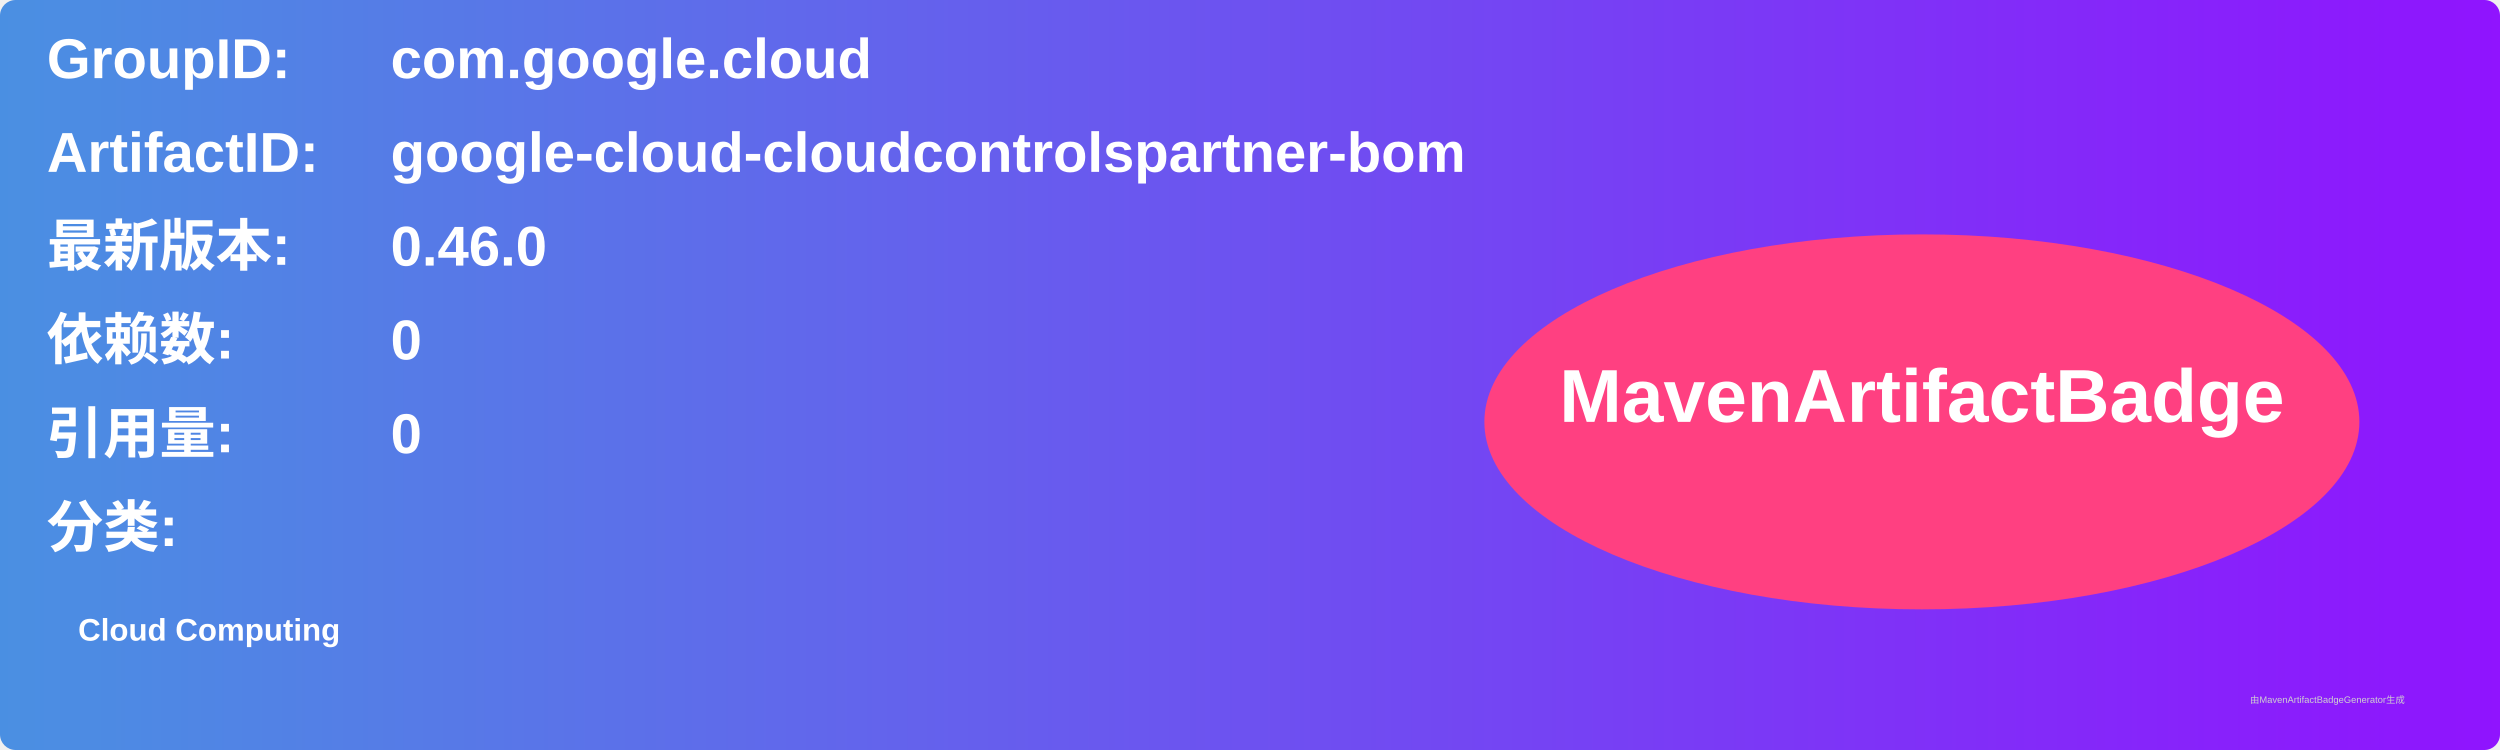
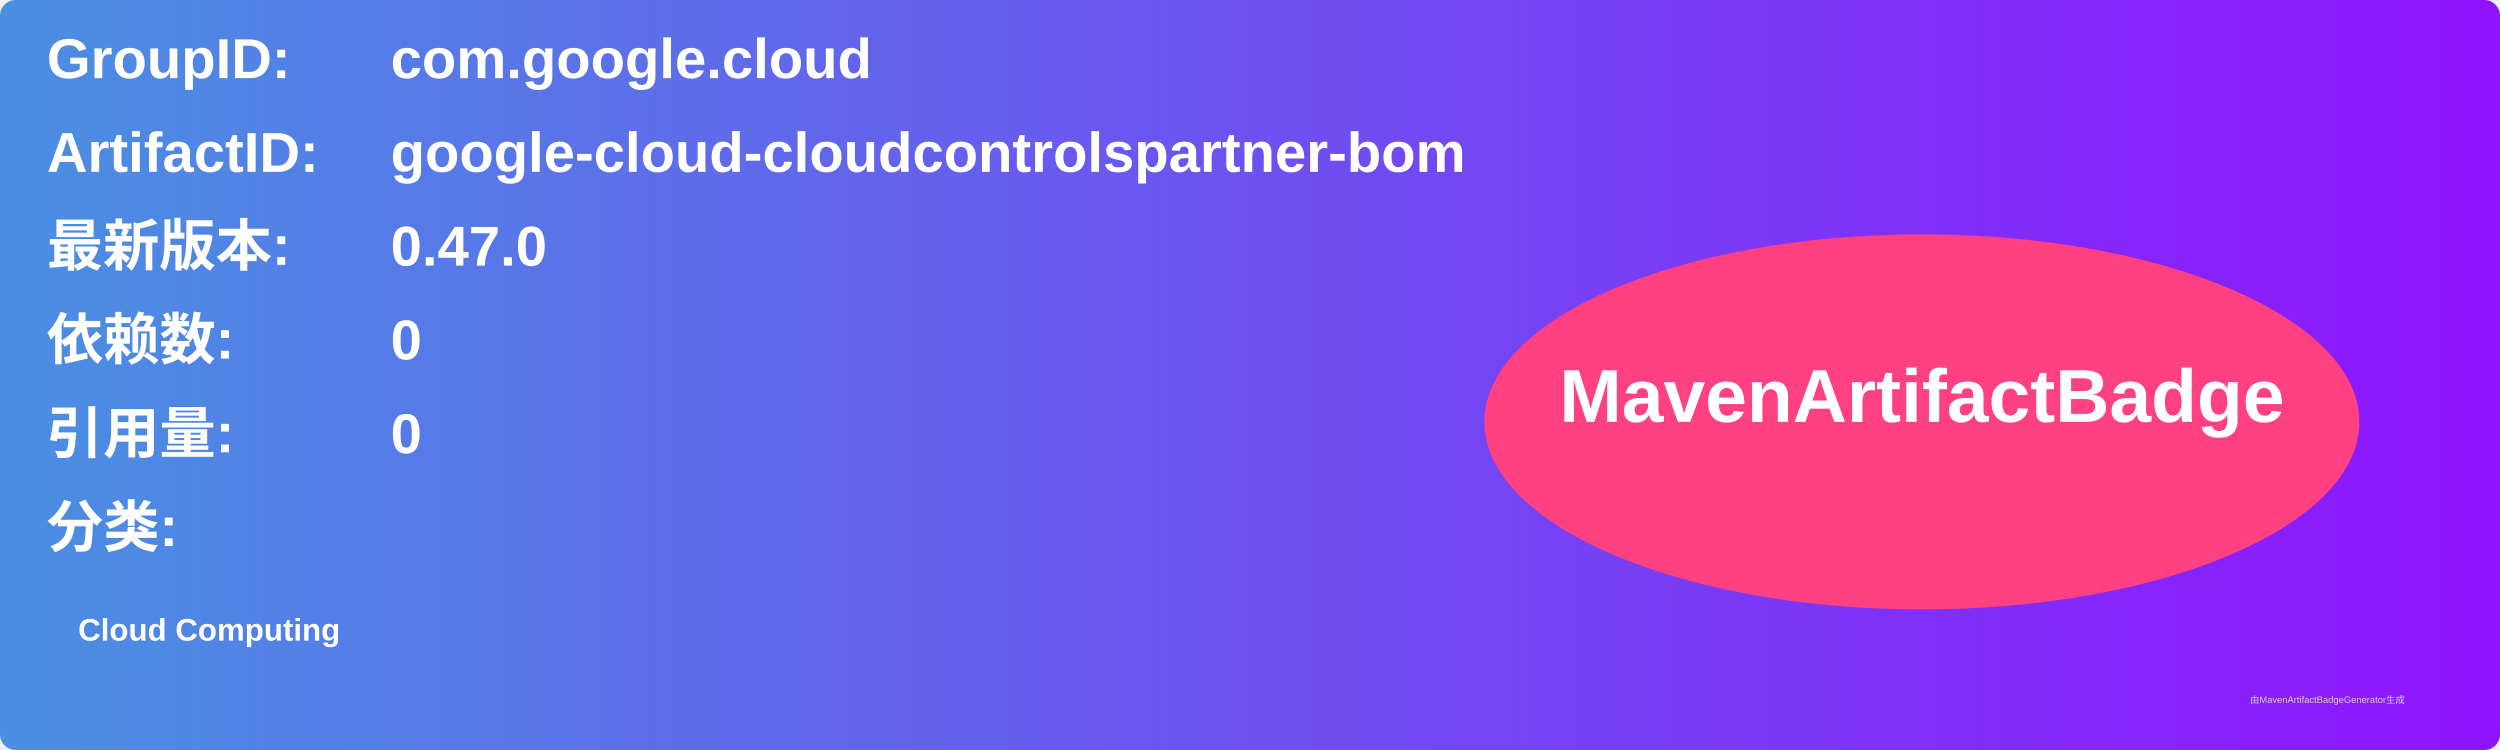
<svg xmlns="http://www.w3.org/2000/svg" width="800" height="240" viewBox="0 0 800 240">
  <linearGradient id="grad" x1="0%" y1="0%" x2="100%" y2="0%">
    <stop offset="0%" stop-color="#4a90e2" />
    <stop offset="100%" stop-color="#9013fe" />
  </linearGradient>
  <rect width="100%" height="100%" rx="5" ry="5" fill="url(#grad)" />
  <g transform="translate(15, 15)">
    <text x="0" y="10" font-family="Arial" font-size="18" fill="white" font-weight="bold" width="260">GroupID:</text>
    <text x="110" y="10" font-family="Arial" font-size="18" fill="white" font-weight="bold" width="460">com.google.cloud</text>
    <text x="0" y="40" font-family="Arial" font-size="18" fill="white" font-weight="bold" width="260">ArtifactID:</text>
    <text x="110" y="40" font-family="Arial" font-size="18" fill="white" font-weight="bold" width="460">google-cloud-cloudcontrolspartner-bom</text>
    <text x="0" y="70" font-family="Arial" font-size="18" fill="white" font-weight="bold">最新版本:</text>
    <text x="110" y="70" font-family="Arial" font-size="18" fill="white" font-weight="bold">
-       <tspan font-weight="bold">0.46.0</tspan>
+       <tspan font-weight="bold">0.47.0</tspan>
    </text>
    <text x="0" y="100" font-family="Arial" font-size="18" fill="white" font-weight="bold">依赖数: </text>
    <text x="110" y="100" font-family="Arial" font-size="18" fill="white">
      <tspan font-weight="bold">0</tspan>
    </text>
    <text x="0" y="130" font-family="Arial" font-size="18" fill="white" font-weight="bold">引用量: </text>
    <text x="110" y="130" font-family="Arial" font-size="18" fill="white">
      <tspan font-weight="bold">0</tspan>
    </text>
    <text x="0" y="160" font-family="Arial" font-size="18" fill="white" font-weight="bold">分类:</text>
    <text x="10" y="190" font-family="Arial" font-size="10" fill="white">
      <tspan font-weight="bold">Cloud Computing</tspan>
    </text>
    <ellipse cx="600" cy="120" rx="140" ry="60" fill="#ff4081" />
    <text x="600" y="120" text-anchor="middle" font-family="Arial" font-size="24" fill="white" font-weight="bold">MavenArtifactBadge</text>
  </g>
  <text x="720" y="225" font-family="Arial" font-size="3" fill="#d0d0d0">由MavenArtifactBadgeGenerator生成</text>
</svg>
